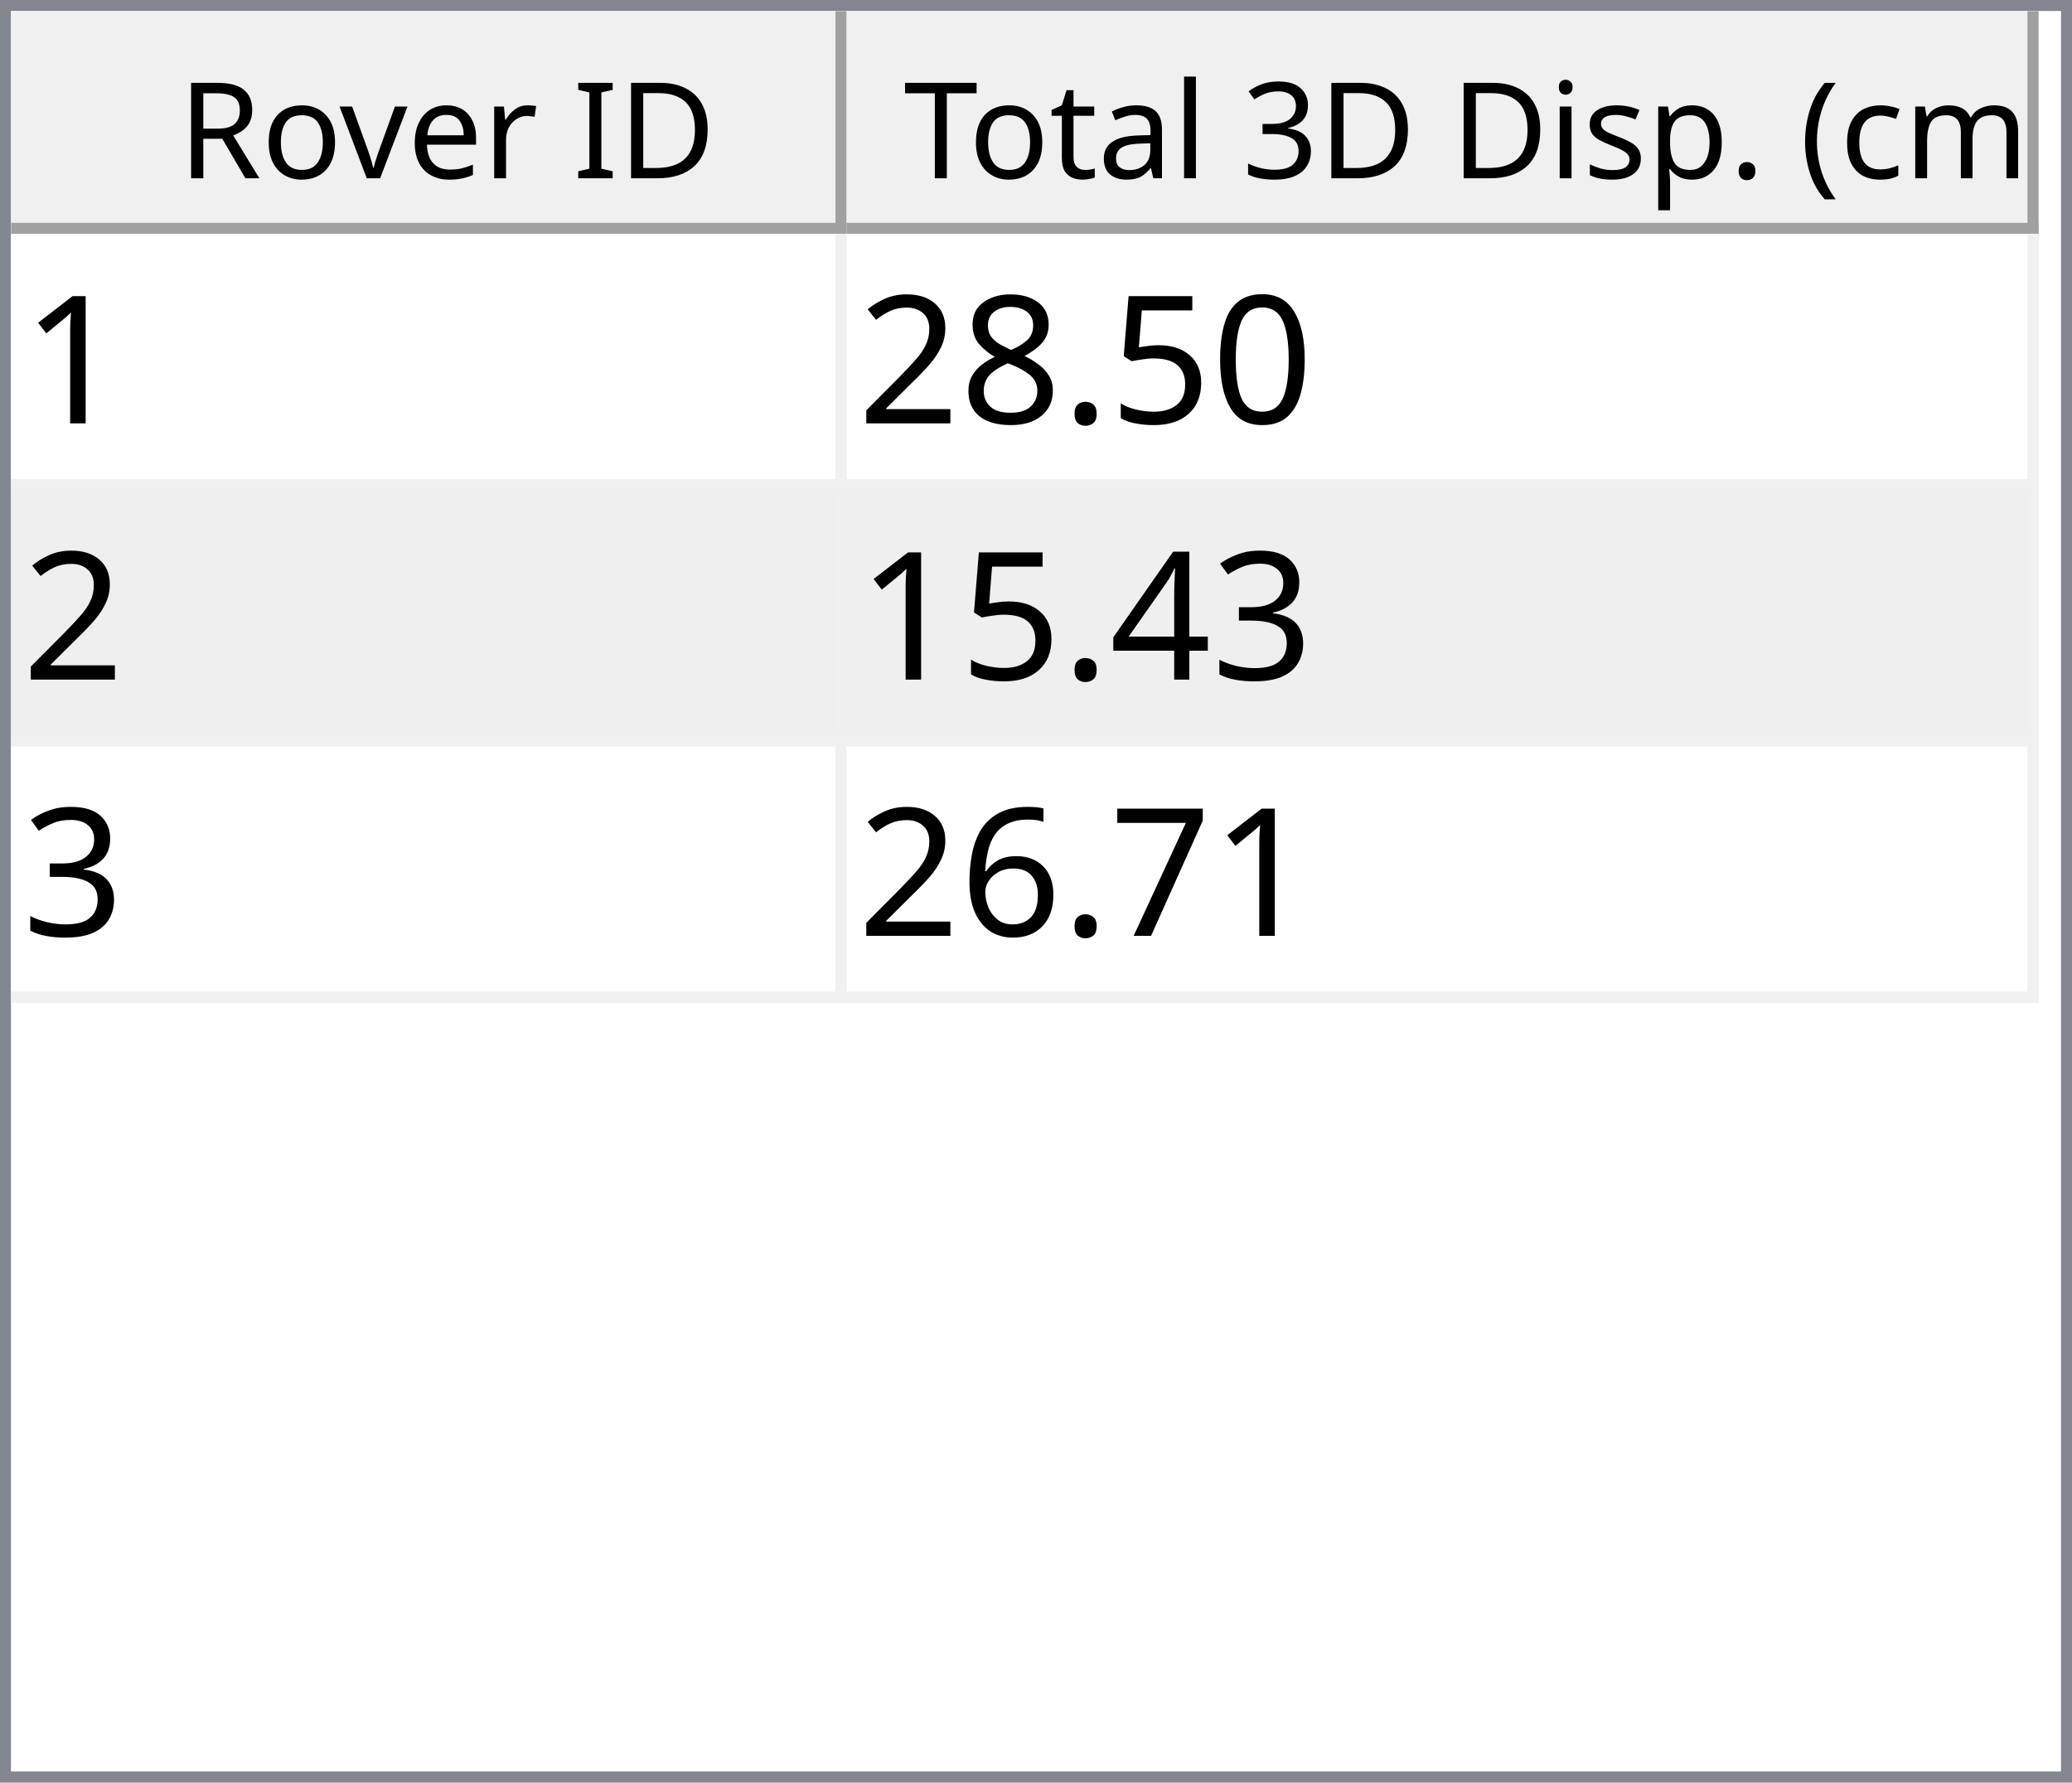
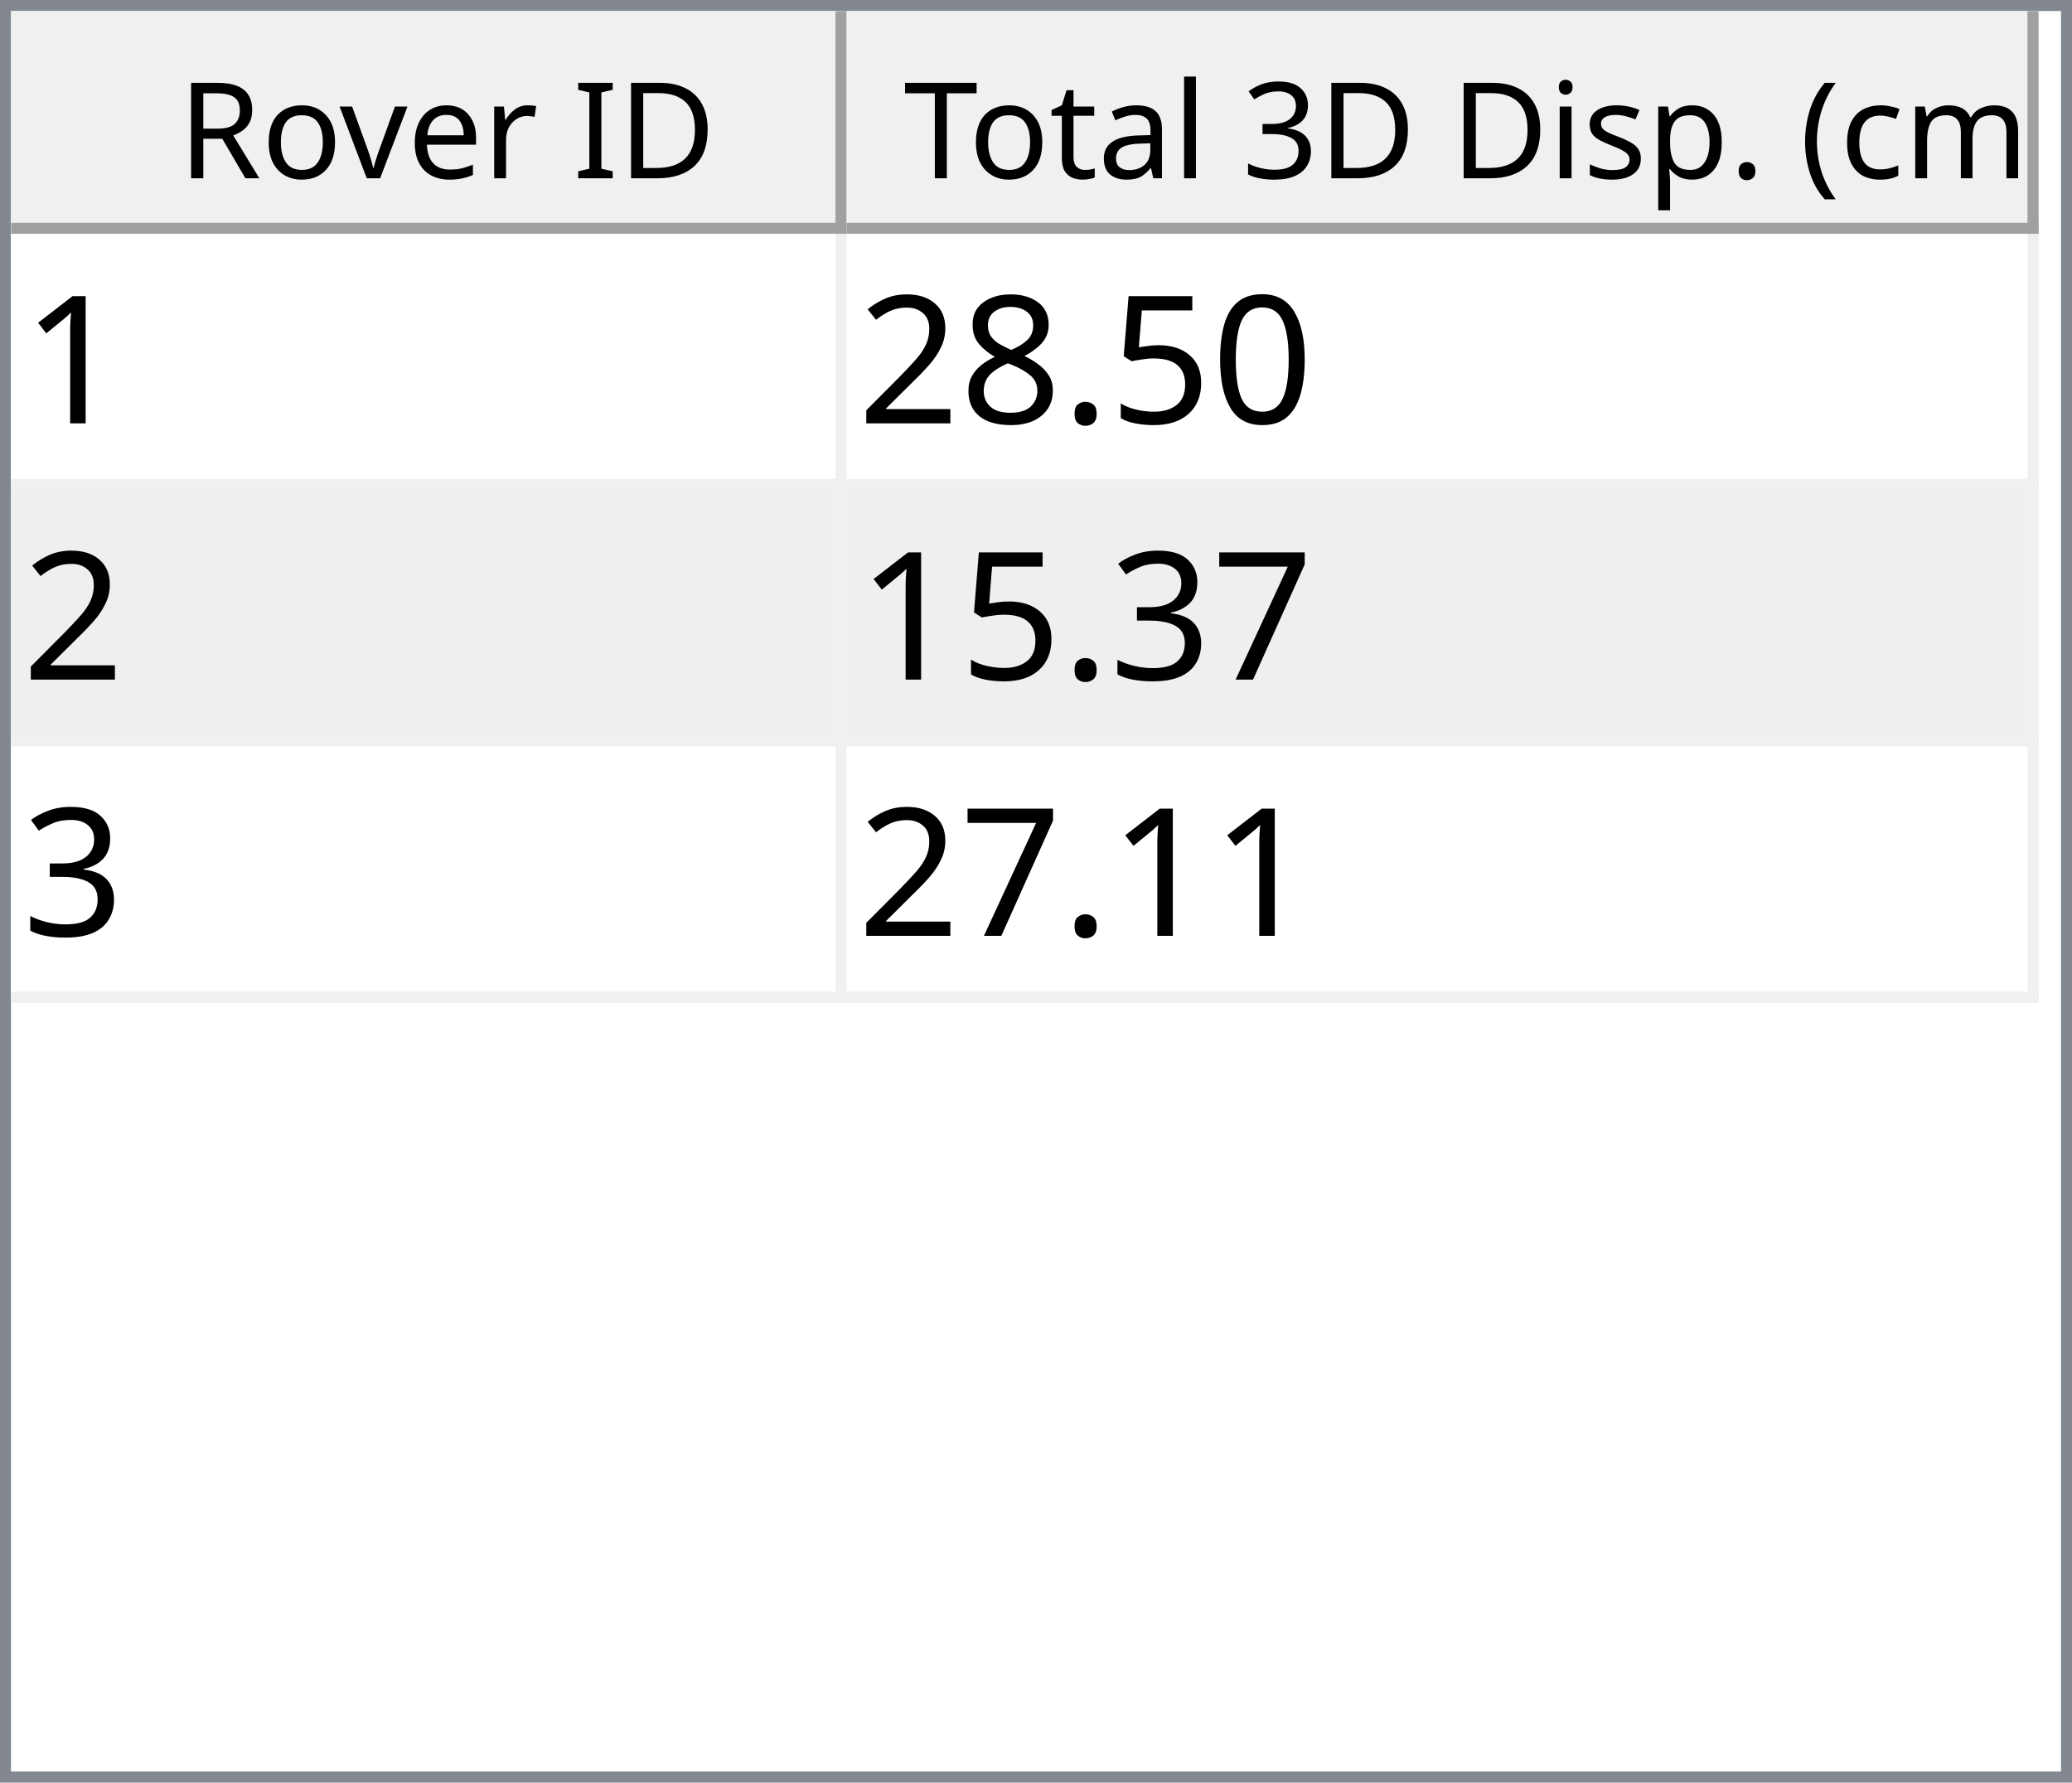
<svg xmlns="http://www.w3.org/2000/svg" style="fill-opacity:1; color-rendering:auto; color-interpolation:auto; text-rendering:auto; stroke:black; stroke-linecap:square; stroke-miterlimit:10; shape-rendering:auto; stroke-opacity:1; fill:black; stroke-dasharray:none; font-weight:normal; stroke-width:1; font-family:'Dialog'; font-style:normal; stroke-linejoin:miter; font-size:12px; stroke-dashoffset:0; image-rendering:auto;" width="186" height="160">
  <defs id="genericDefs" />
  <g>
    <defs id="defs1">
      <clipPath clipPathUnits="userSpaceOnUse" id="clipPath1">
        <path d="M0 0 L186 0 L186 160 L0 160 L0 0 Z" />
      </clipPath>
      <clipPath clipPathUnits="userSpaceOnUse" id="clipPath2">
        <path d="M0 0 L0 160 L186 160 L186 0 Z" />
      </clipPath>
      <clipPath clipPathUnits="userSpaceOnUse" id="clipPath3">
        <path d="M0 0 L0 20 L184 20 L184 0 Z" />
      </clipPath>
      <clipPath clipPathUnits="userSpaceOnUse" id="clipPath4">
        <path d="M0 0 L0 20 L75 20 L75 0 Z" />
      </clipPath>
      <clipPath clipPathUnits="userSpaceOnUse" id="clipPath5">
        <path d="M1 1 L1 19 L74 19 L74 1 Z" />
      </clipPath>
      <clipPath clipPathUnits="userSpaceOnUse" id="clipPath6">
        <path d="M0 0 L0 18 L73 18 L73 0 Z" />
      </clipPath>
      <clipPath clipPathUnits="userSpaceOnUse" id="clipPath7">
        <path d="M-0.5 -0.5 L-0.5 19.5 L74.5 19.5 L74.5 -0.5 Z" />
      </clipPath>
      <clipPath clipPathUnits="userSpaceOnUse" id="clipPath8">
        <path d="M0 0 L0 20 L107 20 L107 0 Z" />
      </clipPath>
      <clipPath clipPathUnits="userSpaceOnUse" id="clipPath9">
        <path d="M1 1 L1 19 L106 19 L106 1 Z" />
      </clipPath>
      <clipPath clipPathUnits="userSpaceOnUse" id="clipPath10">
        <path d="M0 0 L0 18 L105 18 L105 0 Z" />
      </clipPath>
      <clipPath clipPathUnits="userSpaceOnUse" id="clipPath11">
        <path d="M-0.5 -0.5 L-0.5 19.5 L106.5 19.5 L106.5 -0.5 Z" />
      </clipPath>
      <clipPath clipPathUnits="userSpaceOnUse" id="clipPath12">
        <path d="M0 0 L0 138 L184 138 L184 0 Z" />
      </clipPath>
      <clipPath clipPathUnits="userSpaceOnUse" id="clipPath13">
        <path d="M0 0 L0 69 L182 69 L182 0 Z" />
      </clipPath>
      <clipPath clipPathUnits="userSpaceOnUse" id="clipPath14">
        <path d="M-0.5 -0.5 L-0.5 68.5 L181.5 68.5 L181.5 -0.5 Z" />
      </clipPath>
      <clipPath clipPathUnits="userSpaceOnUse" id="clipPath15">
        <path d="M0 0 L0 22 L74 22 L74 0 Z" />
      </clipPath>
      <clipPath clipPathUnits="userSpaceOnUse" id="clipPath16">
        <path d="M0 0 L0 22 L106 22 L106 0 Z" />
      </clipPath>
      <font horiz-adv-x="64.551" id="font1">
        <font-face ascent="107.91" descent="25.098" units-per-em="100" style="font-style:normal; font-family:Segoe UI; font-weight:normal;" />
        <missing-glyph horiz-adv-x="64.551" d="M8.109 0 L8.109 68.266 L56.453 68.266 L56.453 0 L8.109 0 ZM15.328 7.234 L49.219 7.234 L49.219 61.031 L15.328 61.031 L15.328 7.234 Z" />
        <glyph unicode="D" horiz-adv-x="70.117" d="M9.188 0 L9.188 70.016 L28.516 70.016 Q65.531 70.016 65.531 35.891 Q65.531 19.672 55.25 9.836 Q44.969 0 27.734 0 L9.188 0 ZM17.391 62.594 L17.391 7.422 L27.828 7.422 Q41.609 7.422 49.273 14.797 Q56.938 22.172 56.938 35.688 Q56.938 62.594 28.328 62.594 L17.391 62.594 Z" />
        <glyph unicode="I" horiz-adv-x="26.611" d="M17.391 0 L9.188 0 L9.188 70.016 L17.391 70.016 L17.391 0 Z" />
        <glyph unicode=" " horiz-adv-x="27.393" d="" />
        <glyph unicode="r" horiz-adv-x="34.766" d="M34.188 41.891 Q32.078 43.5 28.125 43.5 Q23 43.5 19.555 38.672 Q16.109 33.844 16.109 25.484 L16.109 0 L8.109 0 L8.109 50 L16.109 50 L16.109 39.703 L16.312 39.703 Q18.016 44.969 21.531 47.922 Q25.047 50.875 29.391 50.875 Q32.516 50.875 34.188 50.203 L34.188 41.891 Z" />
        <glyph unicode="e" horiz-adv-x="52.295" d="M48.297 23 L12.984 23 Q13.188 14.656 17.484 10.109 Q21.781 5.562 29.297 5.562 Q37.75 5.562 44.828 11.141 L44.828 3.609 Q38.234 -1.172 27.391 -1.172 Q16.797 -1.172 10.742 5.641 Q4.688 12.453 4.688 24.812 Q4.688 36.469 11.305 43.82 Q17.922 51.172 27.734 51.172 Q37.547 51.172 42.922 44.828 Q48.297 38.484 48.297 27.203 L48.297 23 ZM40.094 29.781 Q40.047 36.719 36.75 40.578 Q33.453 44.438 27.594 44.438 Q21.922 44.438 17.969 40.383 Q14.016 36.328 13.094 29.781 L40.094 29.781 Z" />
        <glyph unicode="v" horiz-adv-x="47.9" d="M47.406 50 L27.484 0 L19.625 0 L0.688 50 L9.469 50 L22.172 13.672 Q23.578 9.672 23.922 6.688 L24.125 6.688 Q24.609 10.453 25.688 13.484 L38.969 50 L47.406 50 Z" />
        <glyph unicode="o" horiz-adv-x="58.594" d="M29 -1.172 Q17.922 -1.172 11.305 5.836 Q4.688 12.844 4.688 24.422 Q4.688 37.016 11.57 44.094 Q18.453 51.172 30.172 51.172 Q41.359 51.172 47.633 44.289 Q53.906 37.406 53.906 25.203 Q53.906 13.234 47.141 6.031 Q40.375 -1.172 29 -1.172 ZM29.594 44.438 Q21.875 44.438 17.383 39.188 Q12.891 33.938 12.891 24.703 Q12.891 15.828 17.43 10.695 Q21.969 5.562 29.594 5.562 Q37.359 5.562 41.531 10.594 Q45.703 15.625 45.703 24.906 Q45.703 34.281 41.531 39.359 Q37.359 44.438 29.594 44.438 Z" />
        <glyph unicode="R" horiz-adv-x="59.814" d="M59.375 0 L49.609 0 L37.891 19.625 Q36.281 22.359 34.766 24.289 Q33.25 26.219 31.664 27.438 Q30.078 28.656 28.25 29.219 Q26.422 29.781 24.125 29.781 L17.391 29.781 L17.391 0 L9.188 0 L9.188 70.016 L30.078 70.016 Q34.672 70.016 38.555 68.867 Q42.438 67.719 45.289 65.375 Q48.141 63.031 49.758 59.547 Q51.375 56.062 51.375 51.375 Q51.375 47.703 50.273 44.656 Q49.172 41.609 47.148 39.211 Q45.125 36.812 42.266 35.133 Q39.406 33.453 35.844 32.516 L35.844 32.328 Q37.594 31.547 38.891 30.547 Q40.188 29.547 41.359 28.18 Q42.531 26.812 43.68 25.078 Q44.828 23.344 46.234 21.047 L59.375 0 ZM17.391 62.594 L17.391 37.203 L28.516 37.203 Q31.594 37.203 34.203 38.133 Q36.812 39.062 38.719 40.797 Q40.625 42.531 41.703 45.047 Q42.781 47.562 42.781 50.688 Q42.781 56.297 39.141 59.445 Q35.5 62.594 28.609 62.594 L17.391 62.594 Z" />
        <glyph unicode=")" horiz-adv-x="30.176" d="M8.297 -15.922 L1.172 -15.922 Q16.406 2.344 16.406 26.812 Q16.406 51.469 1.078 70.016 L8.297 70.016 Q23.531 52.156 23.531 26.703 Q23.531 1.375 8.297 -15.922 Z" />
        <glyph unicode="m" horiz-adv-x="86.133" d="M79.109 0 L71.094 0 L71.094 28.719 Q71.094 37.016 68.531 40.727 Q65.969 44.438 59.906 44.438 Q54.781 44.438 51.195 39.75 Q47.609 35.062 47.609 28.516 L47.609 0 L39.594 0 L39.594 29.688 Q39.594 44.438 28.219 44.438 Q22.953 44.438 19.531 40.016 Q16.109 35.594 16.109 28.516 L16.109 0 L8.109 0 L8.109 50 L16.109 50 L16.109 42.094 L16.312 42.094 Q21.625 51.172 31.844 51.172 Q36.969 51.172 40.773 48.312 Q44.578 45.453 46 40.828 Q51.562 51.172 62.594 51.172 Q79.109 51.172 79.109 30.812 L79.109 0 Z" />
        <glyph unicode="c" horiz-adv-x="46.191" d="M42.188 2.297 Q36.422 -1.172 28.516 -1.172 Q17.828 -1.172 11.258 5.789 Q4.688 12.75 4.688 23.828 Q4.688 36.188 11.766 43.68 Q18.844 51.172 30.672 51.172 Q37.25 51.172 42.281 48.734 L42.281 40.531 Q36.719 44.438 30.375 44.438 Q22.703 44.438 17.797 38.945 Q12.891 33.453 12.891 24.516 Q12.891 15.719 17.508 10.641 Q22.125 5.562 29.891 5.562 Q36.422 5.562 42.188 9.906 L42.188 2.297 Z" />
        <glyph unicode="(" horiz-adv-x="30.176" d="M29.109 -15.922 L21.969 -15.922 Q6.844 1.375 6.844 26.703 Q6.844 52.156 21.969 70.016 L29.203 70.016 Q13.875 51.469 13.875 26.812 Q13.875 2.344 29.109 -15.922 Z" />
        <glyph unicode="." horiz-adv-x="21.68" d="M10.891 -1.078 Q8.641 -1.078 7.055 0.539 Q5.469 2.156 5.469 4.391 Q5.469 6.641 7.055 8.273 Q8.641 9.906 10.891 9.906 Q13.188 9.906 14.797 8.273 Q16.406 6.641 16.406 4.391 Q16.406 2.156 14.797 0.539 Q13.188 -1.078 10.891 -1.078 Z" />
        <glyph unicode="p" horiz-adv-x="58.789" d="M16.312 7.234 L16.109 7.234 L16.109 -23 L8.109 -23 L8.109 50 L16.109 50 L16.109 41.219 L16.312 41.219 Q22.219 51.172 33.594 51.172 Q43.266 51.172 48.688 44.461 Q54.109 37.75 54.109 26.469 Q54.109 13.922 48 6.375 Q41.891 -1.172 31.297 -1.172 Q21.578 -1.172 16.312 7.234 ZM16.109 27.391 L16.109 20.406 Q16.109 14.203 20.141 9.883 Q24.172 5.562 30.375 5.562 Q37.641 5.562 41.773 11.133 Q45.906 16.703 45.906 26.609 Q45.906 34.969 42.047 39.703 Q38.188 44.438 31.594 44.438 Q24.609 44.438 20.359 39.578 Q16.109 34.719 16.109 27.391 Z" />
        <glyph unicode="s" horiz-adv-x="42.432" d="M5.078 1.812 L5.078 10.406 Q11.625 5.562 19.484 5.562 Q30.031 5.562 30.031 12.594 Q30.031 14.594 29.125 15.992 Q28.219 17.391 26.68 18.461 Q25.141 19.531 23.07 20.383 Q21 21.234 18.609 22.172 Q15.281 23.484 12.766 24.828 Q10.25 26.172 8.57 27.859 Q6.891 29.547 6.031 31.695 Q5.172 33.844 5.172 36.719 Q5.172 40.234 6.789 42.945 Q8.406 45.656 11.086 47.484 Q13.766 49.312 17.211 50.242 Q20.656 51.172 24.312 51.172 Q30.812 51.172 35.938 48.922 L35.938 40.828 Q30.422 44.438 23.25 44.438 Q21 44.438 19.195 43.922 Q17.391 43.406 16.094 42.477 Q14.797 41.547 14.086 40.258 Q13.375 38.969 13.375 37.406 Q13.375 35.453 14.086 34.133 Q14.797 32.812 16.164 31.789 Q17.531 30.766 19.484 29.938 Q21.438 29.109 23.922 28.125 Q27.25 26.859 29.883 25.516 Q32.516 24.172 34.375 22.484 Q36.234 20.797 37.234 18.602 Q38.234 16.406 38.234 13.375 Q38.234 9.672 36.602 6.938 Q34.969 4.203 32.234 2.398 Q29.5 0.594 25.93 -0.289 Q22.359 -1.172 18.453 -1.172 Q10.75 -1.172 5.078 1.812 Z" />
        <glyph unicode="i" horiz-adv-x="24.219" d="M12.203 62.703 Q10.062 62.703 8.547 64.164 Q7.031 65.625 7.031 67.875 Q7.031 70.125 8.547 71.609 Q10.062 73.094 12.203 73.094 Q14.406 73.094 15.945 71.609 Q17.484 70.125 17.484 67.875 Q17.484 65.719 15.945 64.211 Q14.406 62.703 12.203 62.703 ZM16.109 0 L8.109 0 L8.109 50 L16.109 50 L16.109 0 Z" />
        <glyph unicode="3" horiz-adv-x="53.906" d="M46.531 19.828 Q46.531 15.094 44.75 11.211 Q42.969 7.328 39.719 4.57 Q36.469 1.812 31.93 0.297 Q27.391 -1.219 21.922 -1.219 Q11.922 -1.219 6 2.594 L6 11.188 Q13.094 5.609 22.219 5.609 Q25.875 5.609 28.828 6.539 Q31.781 7.469 33.906 9.227 Q36.031 10.984 37.18 13.477 Q38.328 15.969 38.328 19.094 Q38.328 32.812 18.797 32.812 L12.984 32.812 L12.984 39.594 L18.5 39.594 Q35.797 39.594 35.797 52.484 Q35.797 64.406 22.609 64.406 Q15.188 64.406 8.688 59.422 L8.688 67.188 Q15.375 71.188 24.609 71.188 Q29 71.188 32.57 69.969 Q36.141 68.75 38.68 66.555 Q41.219 64.359 42.609 61.281 Q44 58.203 44 54.5 Q44 40.672 30.031 36.719 L30.031 36.531 Q33.594 36.141 36.625 34.797 Q39.656 33.453 41.852 31.305 Q44.047 29.156 45.289 26.25 Q46.531 23.344 46.531 19.828 Z" />
        <glyph unicode="l" horiz-adv-x="24.219" d="M16.109 0 L8.109 0 L8.109 74.031 L16.109 74.031 L16.109 0 Z" />
        <glyph unicode="a" horiz-adv-x="50.879" d="M43.891 0 L35.891 0 L35.891 7.812 L35.688 7.812 Q30.469 -1.172 20.312 -1.172 Q12.844 -1.172 8.617 2.781 Q4.391 6.734 4.391 13.281 Q4.391 27.297 20.906 29.594 L35.891 31.688 Q35.891 44.438 25.594 44.438 Q16.547 44.438 9.281 38.281 L9.281 46.484 Q16.656 51.172 26.266 51.172 Q43.891 51.172 43.891 32.516 L43.891 0 ZM35.891 25.297 L23.828 23.641 Q18.266 22.859 15.43 20.875 Q12.594 18.891 12.594 13.875 Q12.594 10.203 15.211 7.883 Q17.828 5.562 22.172 5.562 Q28.125 5.562 32.008 9.742 Q35.891 13.922 35.891 20.312 L35.891 25.297 Z" />
        <glyph unicode="t" horiz-adv-x="33.887" d="M31.297 0.484 Q28.469 -1.078 23.828 -1.078 Q10.688 -1.078 10.688 13.578 L10.688 43.172 L2.094 43.172 L2.094 50 L10.688 50 L10.688 62.203 L18.703 64.797 L18.703 50 L31.297 50 L31.297 43.172 L18.703 43.172 L18.703 14.984 Q18.703 9.969 20.414 7.82 Q22.125 5.672 26.078 5.672 Q29.109 5.672 31.297 7.328 L31.297 0.484 Z" />
        <glyph unicode="T" horiz-adv-x="52.393" d="M50.594 62.594 L30.375 62.594 L30.375 0 L22.172 0 L22.172 62.594 L2 62.594 L2 70.016 L50.594 70.016 L50.594 62.594 Z" />
      </font>
      <font horiz-adv-x="75.0" id="font2">
        <font-face ascent="100.537" descent="21.973" units-per-em="100" style="font-style:normal; font-family:sans-serif; font-weight:normal;" />
        <missing-glyph horiz-adv-x="75.0" d="M12.5 0 L12.5 62.5 L62.5 62.5 L62.5 0 L12.5 0 ZM14.062 1.562 L60.938 1.562 L60.938 60.938 L14.062 60.938 L14.062 1.562 Z" />
        <glyph unicode="1" horiz-adv-x="55.615" d="M37.25 0 L28.469 0 L28.469 56 Q25.297 52.984 20.141 49.953 Q14.984 46.922 10.891 45.406 L10.891 53.906 Q18.266 57.375 23.781 62.305 Q29.297 67.234 31.594 71.875 L37.25 71.875 L37.25 0 Z" />
        <glyph unicode="0" horiz-adv-x="55.615" d="M4.156 35.297 Q4.156 48 6.766 55.742 Q9.375 63.484 14.523 67.68 Q19.672 71.875 27.484 71.875 Q33.25 71.875 37.594 69.555 Q41.938 67.234 44.773 62.867 Q47.609 58.5 49.219 52.227 Q50.828 45.953 50.828 35.297 Q50.828 22.703 48.242 14.969 Q45.656 7.234 40.508 3.008 Q35.359 -1.219 27.484 -1.219 Q17.141 -1.219 11.234 6.203 Q4.156 15.141 4.156 35.297 ZM13.188 35.297 Q13.188 17.672 17.312 11.836 Q21.438 6 27.484 6 Q33.547 6 37.672 11.859 Q41.797 17.719 41.797 35.297 Q41.797 52.984 37.672 58.789 Q33.547 64.594 27.391 64.594 Q21.344 64.594 17.719 59.469 Q13.188 52.938 13.188 35.297 Z" />
        <glyph unicode="5" horiz-adv-x="55.615" d="M4.156 18.75 L13.375 19.531 Q14.406 12.797 18.141 9.398 Q21.875 6 27.156 6 Q33.5 6 37.891 10.789 Q42.281 15.578 42.281 23.484 Q42.281 31 38.062 35.352 Q33.844 39.703 27 39.703 Q22.75 39.703 19.336 37.773 Q15.922 35.844 13.969 32.766 L5.719 33.844 L12.641 70.609 L48.25 70.609 L48.25 62.203 L19.672 62.203 L15.828 42.969 Q22.266 47.469 29.344 47.469 Q38.719 47.469 45.164 40.969 Q51.609 34.469 51.609 24.266 Q51.609 14.547 45.953 7.469 Q39.062 -1.219 27.156 -1.219 Q17.391 -1.219 11.211 4.25 Q5.031 9.719 4.156 18.75 Z" />
        <glyph unicode="." horiz-adv-x="27.783" d="M9.078 0 L9.078 10.016 L19.094 10.016 L19.094 0 L9.078 0 Z" />
        <glyph unicode="8" horiz-adv-x="55.615" d="M17.672 38.812 Q12.203 40.828 9.57 44.539 Q6.938 48.25 6.938 53.422 Q6.938 61.234 12.555 66.555 Q18.172 71.875 27.484 71.875 Q36.859 71.875 42.578 66.43 Q48.297 60.984 48.297 53.172 Q48.297 48.188 45.68 44.508 Q43.062 40.828 37.75 38.812 Q44.344 36.672 47.781 31.883 Q51.219 27.094 51.219 20.453 Q51.219 11.281 44.727 5.031 Q38.234 -1.219 27.641 -1.219 Q17.047 -1.219 10.547 5.055 Q4.047 11.328 4.047 20.703 Q4.047 27.688 7.594 32.398 Q11.141 37.109 17.672 38.812 ZM15.922 53.719 Q15.922 48.641 19.195 45.414 Q22.469 42.188 27.688 42.188 Q32.766 42.188 36.016 45.383 Q39.266 48.578 39.266 53.219 Q39.266 58.062 35.914 61.359 Q32.562 64.656 27.594 64.656 Q22.562 64.656 19.242 61.43 Q15.922 58.203 15.922 53.719 ZM13.094 20.656 Q13.094 16.891 14.875 13.375 Q16.656 9.859 20.172 7.93 Q23.688 6 27.734 6 Q34.031 6 38.133 10.055 Q42.234 14.109 42.234 20.359 Q42.234 26.703 38.016 30.859 Q33.797 35.016 27.438 35.016 Q21.234 35.016 17.164 30.914 Q13.094 26.812 13.094 20.656 Z" />
        <glyph unicode="2" horiz-adv-x="55.615" d="M50.344 8.453 L50.344 0 L3.031 0 Q2.938 3.172 4.047 6.109 Q5.859 10.938 9.836 15.625 Q13.812 20.312 21.344 26.469 Q33.016 36.031 37.117 41.625 Q41.219 47.219 41.219 52.203 Q41.219 57.422 37.477 61.008 Q33.734 64.594 27.734 64.594 Q21.391 64.594 17.578 60.789 Q13.766 56.984 13.719 50.25 L4.688 51.172 Q5.609 61.281 11.664 66.578 Q17.719 71.875 27.938 71.875 Q38.234 71.875 44.242 66.164 Q50.25 60.453 50.25 52 Q50.25 47.703 48.492 43.555 Q46.734 39.406 42.656 34.812 Q38.578 30.219 29.109 22.219 Q21.188 15.578 18.945 13.211 Q16.703 10.844 15.234 8.453 L50.344 8.453 Z" />
+         <glyph unicode="7" horiz-adv-x="55.615" d="M4.734 62.203 L4.734 70.656 L51.078 70.656 L51.078 63.812 Q44.234 56.547 37.523 44.484 Q30.812 32.422 27.156 19.672 Q24.516 10.688 23.781 0 L14.75 0 Q14.891 8.453 18.062 20.414 Q21.234 32.375 27.172 43.484 Q33.109 54.594 39.797 62.203 L4.734 62.203 Z" />
        <glyph unicode="3" horiz-adv-x="55.615" d="M4.203 18.891 L12.984 20.062 Q14.5 12.594 18.141 9.297 Q21.781 6 27 6 Q33.203 6 37.477 10.297 Q41.75 14.594 41.75 20.953 Q41.75 27 37.797 30.93 Q33.844 34.859 27.734 34.859 Q25.25 34.859 21.531 33.891 L22.516 41.609 Q23.391 41.5 23.922 41.5 Q29.547 41.5 34.039 44.43 Q38.531 47.359 38.531 53.469 Q38.531 58.297 35.258 61.477 Q31.984 64.656 26.812 64.656 Q21.688 64.656 18.266 61.43 Q14.844 58.203 13.875 51.766 L5.078 53.328 Q6.688 62.156 12.398 67.016 Q18.109 71.875 26.609 71.875 Q32.469 71.875 37.398 69.359 Q42.328 66.844 44.945 62.5 Q47.562 58.156 47.562 53.266 Q47.562 48.641 45.07 44.828 Q42.578 41.016 37.703 38.766 Q44.047 37.312 47.562 32.695 Q51.078 28.078 51.078 21.141 Q51.078 11.766 44.242 5.25 Q37.406 -1.266 26.953 -1.266 Q17.531 -1.266 11.305 4.352 Q5.078 9.969 4.203 18.891 Z" />
-         <glyph unicode="4" horiz-adv-x="55.615" d="M32.328 0 L32.328 17.141 L1.266 17.141 L1.266 25.203 L33.938 71.578 L41.109 71.578 L41.109 25.203 L50.781 25.203 L50.781 17.141 L41.109 17.141 L41.109 0 L32.328 0 ZM32.328 25.203 L32.328 57.469 L9.906 25.203 L32.328 25.203 Z" />
-         <glyph unicode="7" horiz-adv-x="55.615" d="M4.734 62.203 L4.734 70.656 L51.078 70.656 L51.078 63.812 Q44.234 56.547 37.523 44.484 Q30.812 32.422 27.156 19.672 Q24.516 10.688 23.781 0 L14.75 0 Q14.891 8.453 18.062 20.414 Q21.234 32.375 27.172 43.484 Q33.109 54.594 39.797 62.203 L4.734 62.203 Z" />
-         <glyph unicode="6" horiz-adv-x="55.615" d="M49.75 54.047 L41.016 53.375 Q39.844 58.547 37.703 60.891 Q34.125 64.656 28.906 64.656 Q24.703 64.656 21.531 62.312 Q17.391 59.281 14.992 53.469 Q12.594 47.656 12.5 36.922 Q15.672 41.75 20.266 44.094 Q24.859 46.438 29.891 46.438 Q38.672 46.438 44.852 39.969 Q51.031 33.5 51.031 23.25 Q51.031 16.5 48.125 10.719 Q45.219 4.938 40.141 1.859 Q35.062 -1.219 28.609 -1.219 Q17.625 -1.219 10.695 6.859 Q3.766 14.938 3.766 33.5 Q3.766 54.25 11.422 63.672 Q18.109 71.875 29.438 71.875 Q37.891 71.875 43.289 67.141 Q48.688 62.406 49.75 54.047 ZM13.875 23.188 Q13.875 18.656 15.797 14.508 Q17.719 10.359 21.188 8.18 Q24.656 6 28.469 6 Q34.031 6 38.039 10.492 Q42.047 14.984 42.047 22.703 Q42.047 30.125 38.086 34.398 Q34.125 38.672 28.125 38.672 Q22.172 38.672 18.023 34.398 Q13.875 30.125 13.875 23.188 Z" />
      </font>
    </defs>
    <g style="fill:white; stroke:white;">
      <rect x="0" y="0" width="186" style="clip-path:url(#clipPath1); stroke:none;" height="160" />
    </g>
    <g style="fill:white; text-rendering:optimizeSpeed; color-rendering:optimizeSpeed; image-rendering:optimizeSpeed; shape-rendering:crispEdges; stroke:white; color-interpolation:sRGB;">
      <rect x="0" width="186" height="160" y="0" style="stroke:none;" />
      <path style="stroke:none;" d="M0 160 L186 160 L186 0 L0 0 Z" />
    </g>
    <g style="fill:rgb(240,240,240); font-family:'Segoe UI'; stroke:rgb(240,240,240);">
      <rect x="0" y="0" width="186" style="clip-path:url(#clipPath2); stroke:none;" height="160" />
    </g>
    <g style="fill:rgb(130,135,144); font-family:'Segoe UI'; stroke:rgb(130,135,144);">
      <path d="M0 0 L186 0 L186 160 L0 160 L0 0 ZM1 1 L185 1 L185 159 L1 159 L1 1 Z" style="fill-rule:evenodd; clip-path:url(#clipPath2); stroke:none;" />
    </g>
    <g style="fill:white; font-family:'Segoe UI'; stroke:white;" transform="translate(1,1)">
      <rect x="0" y="0" width="184" style="clip-path:url(#clipPath3); stroke:none;" height="20" />
    </g>
    <g style="fill:rgb(240,240,240); font-family:'Segoe UI'; stroke:rgb(240,240,240);" transform="translate(1,1)">
      <rect x="0" y="0" width="75" style="clip-path:url(#clipPath4); stroke:none;" height="20" />
    </g>
    <g style="font-family:'Segoe UI';" transform="translate(2,2)">
      <text x="14" xml:space="preserve" y="14" style="clip-path:url(#clipPath6); stroke:none;">Rover ID</text>
    </g>
    <g style="fill:rgb(160,160,160); font-family:'Segoe UI'; stroke:rgb(160,160,160); stroke-linejoin:bevel;" transform="translate(1.5,1.5)">
      <line x1="74" x2="74" y1="0" style="fill:none; clip-path:url(#clipPath7);" y2="19" />
    </g>
    <g style="fill:rgb(160,160,160); font-family:'Segoe UI'; stroke:rgb(160,160,160); stroke-linejoin:bevel;" transform="matrix(1,0,0,1,1,1) translate(0.5,0.5)">
      <line x1="0" x2="74" y1="19" style="fill:none; clip-path:url(#clipPath7);" y2="19" />
    </g>
    <g style="fill:rgb(240,240,240); font-family:'Segoe UI'; stroke:rgb(240,240,240);" transform="translate(76,1)">
      <rect x="0" y="0" width="107" style="clip-path:url(#clipPath8); stroke:none;" height="20" />
    </g>
    <g style="font-family:'Segoe UI';" transform="translate(77,2)">
      <text x="1" xml:space="preserve" y="14" style="clip-path:url(#clipPath10); stroke:none;"> Total 3D Disp. (cm)</text>
    </g>
    <g style="fill:rgb(160,160,160); font-family:'Segoe UI'; stroke:rgb(160,160,160); stroke-linejoin:bevel;" transform="translate(76.5,1.5)">
      <line x1="106" x2="106" y1="0" style="fill:none; clip-path:url(#clipPath11);" y2="19" />
    </g>
    <g style="fill:rgb(160,160,160); font-family:'Segoe UI'; stroke:rgb(160,160,160); stroke-linejoin:bevel;" transform="matrix(1,0,0,1,76,1) translate(0.5,0.5)">
      <line x1="0" x2="106" y1="19" style="fill:none; clip-path:url(#clipPath11);" y2="19" />
    </g>
    <g style="fill:white; font-family:'Segoe UI'; stroke:white;" transform="translate(1,21)">
      <rect x="0" y="0" width="184" style="clip-path:url(#clipPath12); stroke:none;" height="138" />
    </g>
    <g style="fill:rgb(240,240,240); font-size:16px; font-family:sans-serif; stroke:rgb(240,240,240);" transform="translate(1,21)">
      <rect x="0" y="0" width="182" style="clip-path:url(#clipPath13); stroke:none;" height="69" />
      <line transform="translate(0.5,0.5)" x1="0" x2="181" y1="22" style="clip-path:url(#clipPath14); fill:none; stroke-linejoin:bevel;" y2="22" />
    </g>
    <g transform="matrix(1,0,0,1,1,21) translate(0.5,0.5)" style="fill:rgb(240,240,240); font-size:16px; font-family:sans-serif; stroke:rgb(240,240,240); stroke-linejoin:bevel;">
      <line x1="0" x2="181" y1="45" style="fill:none; clip-path:url(#clipPath14);" y2="45" />
    </g>
    <g transform="matrix(1,0,0,1,1,21) translate(0.5,0.5)" style="fill:rgb(240,240,240); font-size:16px; font-family:sans-serif; stroke:rgb(240,240,240); stroke-linejoin:bevel;">
      <line x1="0" x2="181" y1="68" style="fill:none; clip-path:url(#clipPath14);" y2="68" />
    </g>
    <g transform="matrix(1,0,0,1,1,21) translate(0.5,0.5)" style="fill:rgb(240,240,240); font-size:16px; font-family:sans-serif; stroke:rgb(240,240,240); stroke-linejoin:bevel;">
      <line x1="74" x2="74" y1="0" style="fill:none; clip-path:url(#clipPath14);" y2="68" />
    </g>
    <g transform="matrix(1,0,0,1,1,21) translate(0.5,0.5)" style="fill:rgb(240,240,240); font-size:16px; font-family:sans-serif; stroke:rgb(240,240,240); stroke-linejoin:bevel;">
      <line x1="181" x2="181" y1="0" style="fill:none; clip-path:url(#clipPath14);" y2="68" />
    </g>
    <g style="fill:white; font-size:16px; font-family:sans-serif; stroke:white;" transform="matrix(1,0,0,1,1,21)">
      <rect x="0" y="0" width="74" style="clip-path:url(#clipPath15); stroke:none;" height="22" />
      <text x="1" y="17" style="fill:black; clip-path:url(#clipPath15); stroke:none;" xml:space="preserve">1</text>
    </g>
    <g style="fill:white; font-size:16px; font-family:sans-serif; stroke:white;" transform="matrix(1,0,0,1,1,21) translate(75,0)">
      <rect x="0" y="0" width="106" style="clip-path:url(#clipPath16); stroke:none;" height="22" />
      <text x="1" y="17" style="fill:black; clip-path:url(#clipPath16); stroke:none;" xml:space="preserve">28.50</text>
    </g>
    <g style="fill:rgb(239,239,239); font-size:16px; font-family:sans-serif; stroke:rgb(239,239,239);" transform="matrix(1,0,0,1,1,21) translate(0,23)">
      <rect x="0" y="0" width="74" style="clip-path:url(#clipPath15); stroke:none;" height="22" />
      <text x="1" y="17" style="fill:black; clip-path:url(#clipPath15); stroke:none;" xml:space="preserve">2</text>
    </g>
    <g style="fill:rgb(239,239,239); font-size:16px; font-family:sans-serif; stroke:rgb(239,239,239);" transform="matrix(1,0,0,1,1,21) translate(75,23)">
      <rect x="0" y="0" width="106" style="clip-path:url(#clipPath16); stroke:none;" height="22" />
-       <text x="1" y="17" style="fill:black; clip-path:url(#clipPath16); stroke:none;" xml:space="preserve">15.43</text>
+       <text x="1" y="17" style="fill:black; clip-path:url(#clipPath16); stroke:none;" xml:space="preserve">15.37</text>
    </g>
    <g style="fill:white; font-size:16px; font-family:sans-serif; stroke:white;" transform="matrix(1,0,0,1,1,21) translate(0,46)">
      <rect x="0" y="0" width="74" style="clip-path:url(#clipPath15); stroke:none;" height="22" />
      <text x="1" y="17" style="fill:black; clip-path:url(#clipPath15); stroke:none;" xml:space="preserve">3</text>
    </g>
    <g style="fill:white; font-size:16px; font-family:sans-serif; stroke:white;" transform="matrix(1,0,0,1,1,21) translate(75,46)">
      <rect x="0" y="0" width="106" style="clip-path:url(#clipPath16); stroke:none;" height="22" />
-       <text x="1" y="17" style="fill:black; clip-path:url(#clipPath16); stroke:none;" xml:space="preserve">26.71</text>
+       <text x="1" y="17" style="fill:black; clip-path:url(#clipPath16); stroke:none;" xml:space="preserve">27.11</text>
    </g>
  </g>
</svg>
